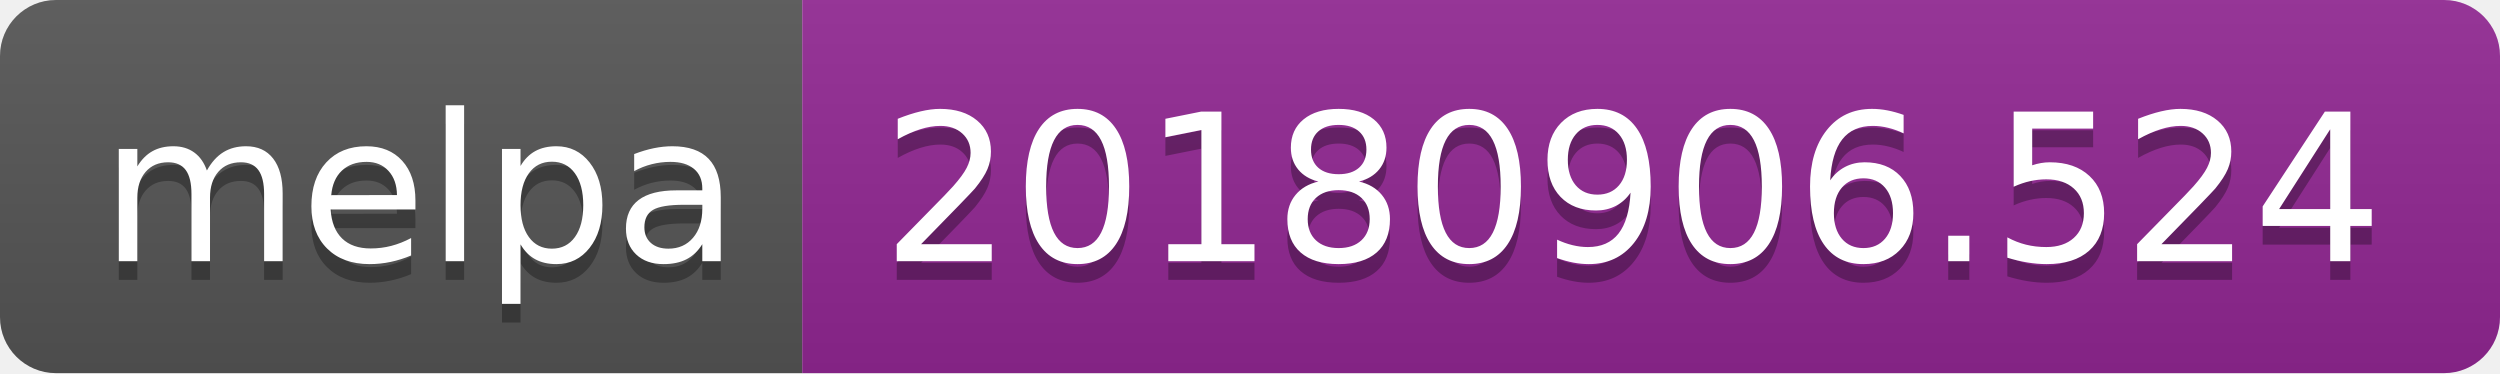
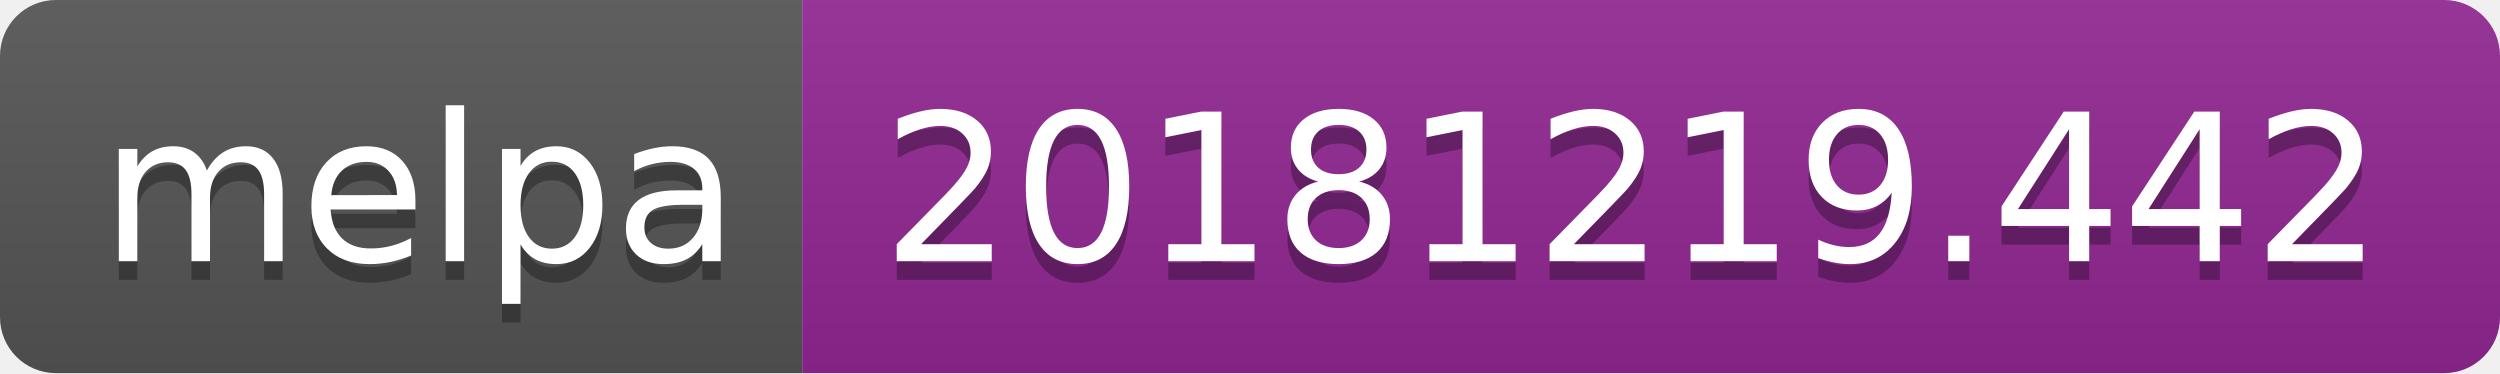
<svg xmlns="http://www.w3.org/2000/svg" width="134" height="20">
  <linearGradient id="b" x2="0" y2="100%">
    <stop offset="0" stop-color="#bbb" stop-opacity=".1" />
    <stop offset="1" stop-opacity=".1" />
  </linearGradient>
  <clipPath id="a">
    <rect width="134" height="20" rx="3" fill="#fff" />
  </clipPath>
  <g clip-path="url(#a)">
    <path fill="#555" d="M0 0h43v20H0z" />
    <path fill="#922793" d="M43 0h91v20H43z" />
    <path fill="url(#b)" d="M0 0h134v20H0z" />
  </g>
  <g fill="#fff" text-anchor="middle" font-family="DejaVu Sans,Verdana,Geneva,sans-serif" font-size="110">
    <text x="225" y="150" fill="#010101" fill-opacity=".3" transform="scale(.1)" textLength="330">melpa</text>
    <text x="225" y="140" transform="scale(.1)" textLength="330">melpa</text>
-     <text x="875" y="150" fill="#010101" fill-opacity=".3" transform="scale(.1)" textLength="810">20180906.524</text>
-     <text x="875" y="140" transform="scale(.1)" textLength="810">20180906.524</text>
+     <text x="875" y="150" fill="#010101" fill-opacity=".3" transform="scale(.1)" textLength="810">20181219.442</text>
+     <text x="875" y="140" transform="scale(.1)" textLength="810">20181219.442</text>
  </g>
</svg>
